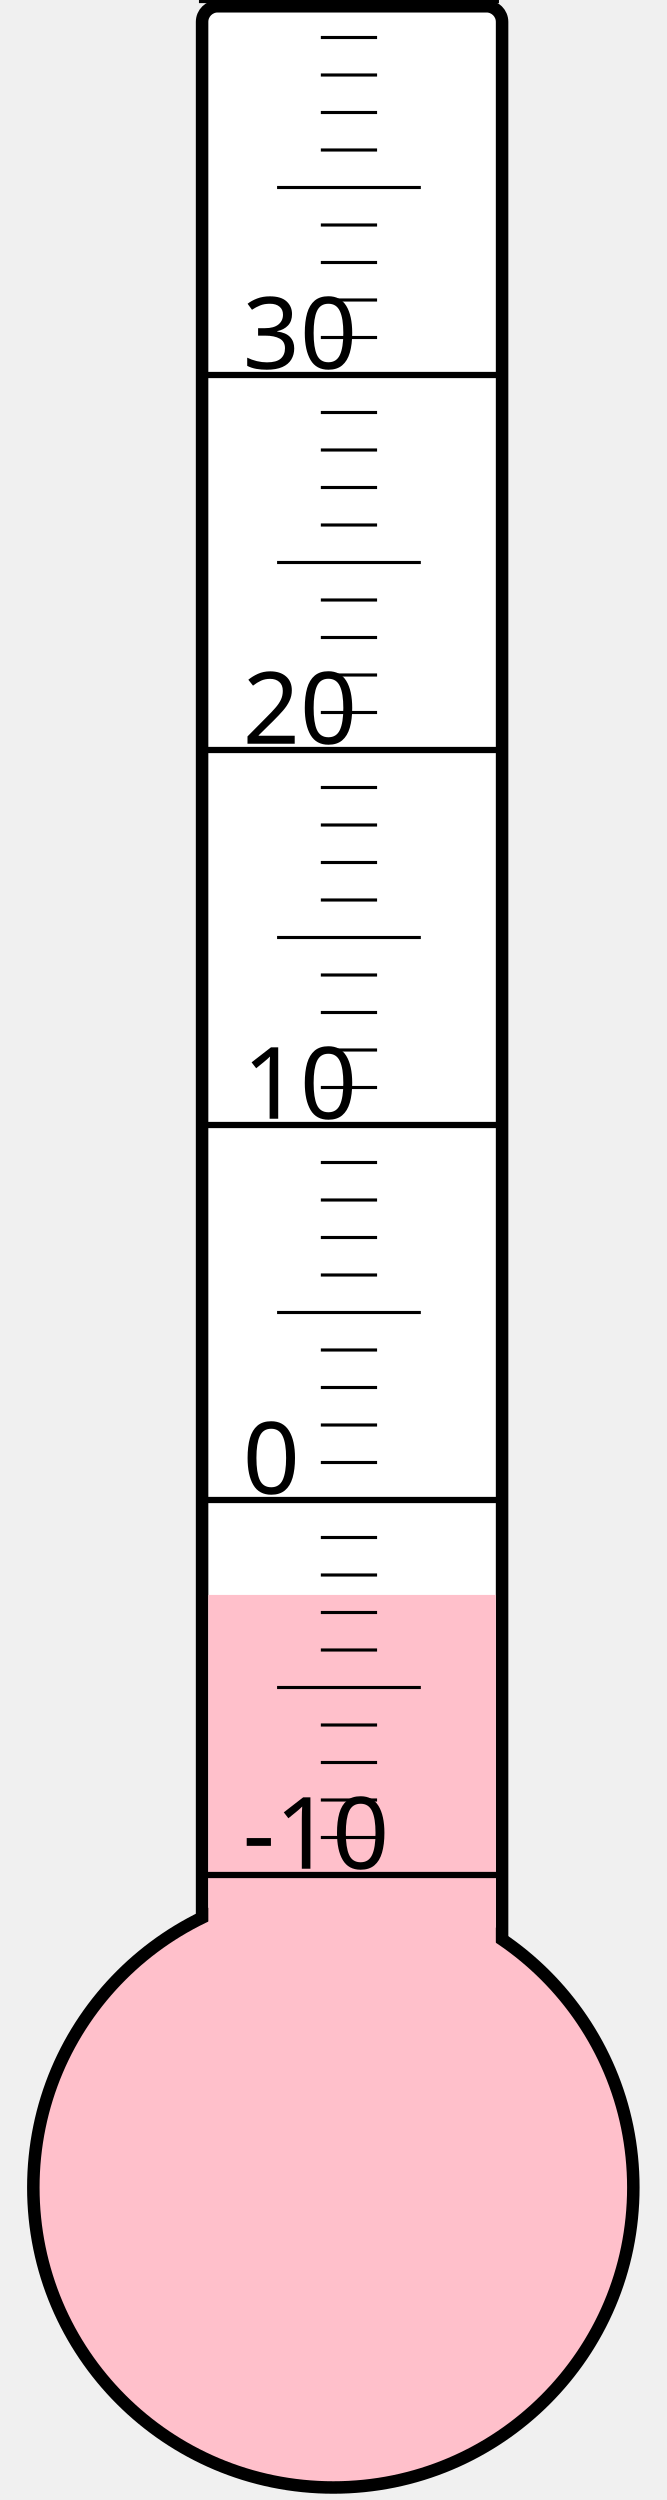
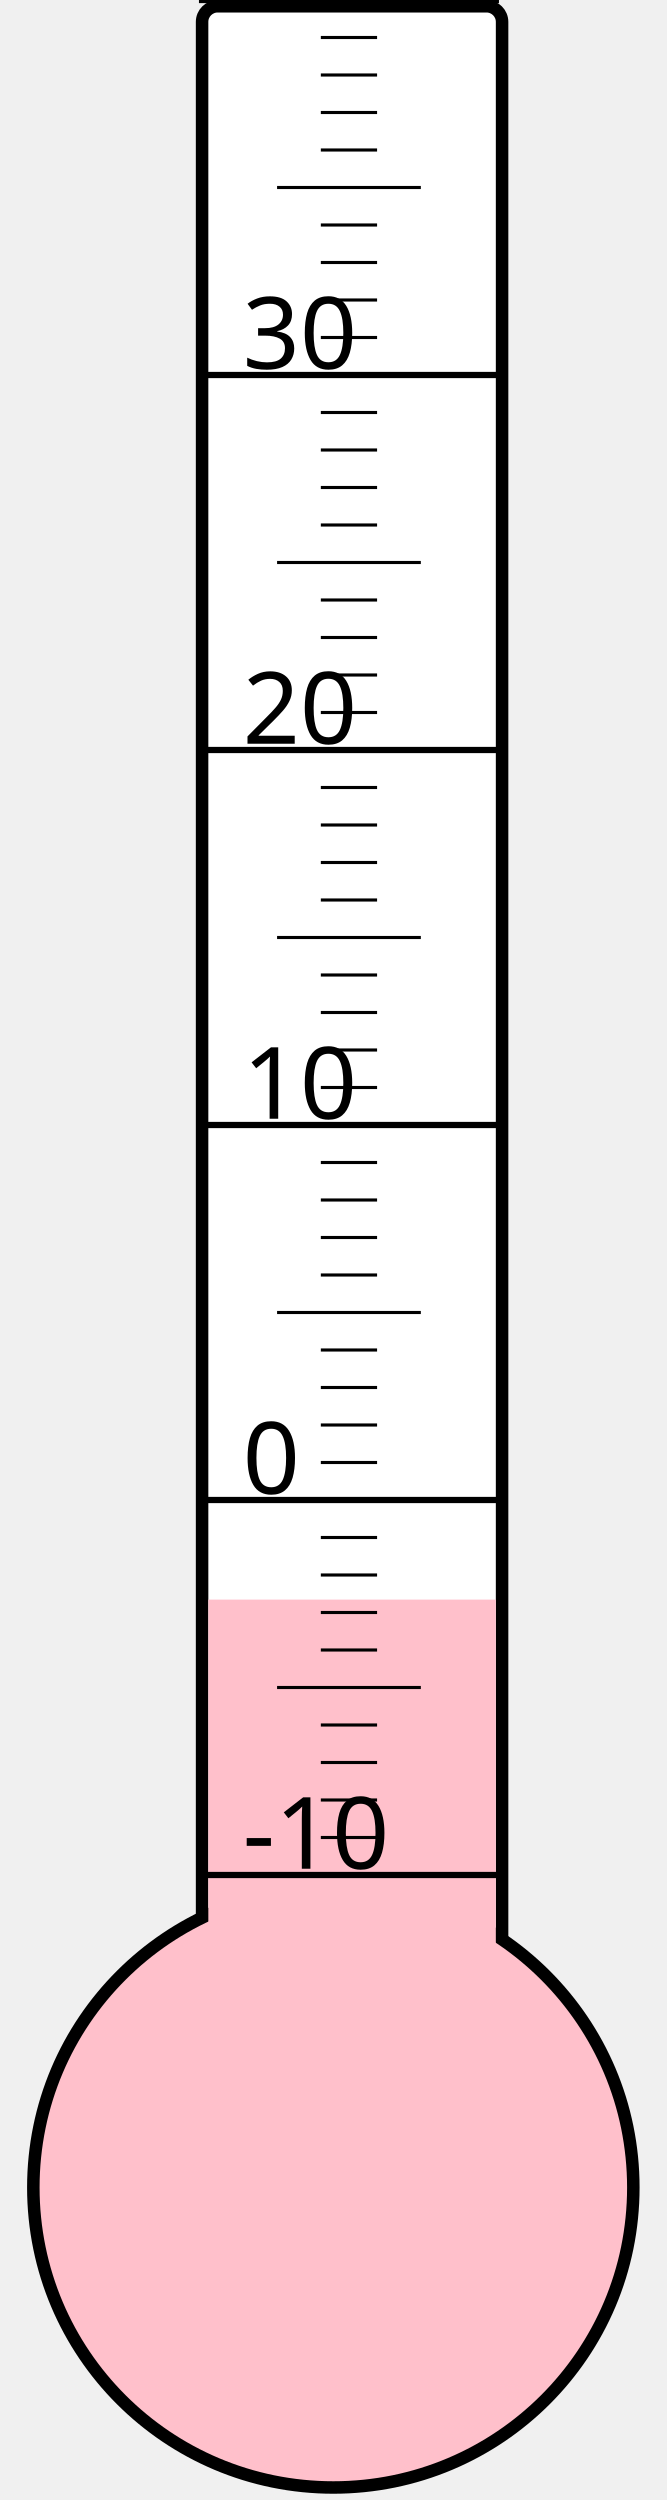
<svg xmlns="http://www.w3.org/2000/svg" width="40px" height="150px" viewBox="0 0 200 800">
  <rect width="200" height="800" x="0" y="0" style="fill: #ffffeb; fill-opacity: 0;" />
  <rect width="96" height="680" x="58" y="2" rx="5" ry="5" style="fill: white; fill-opacity: 1; stroke: black; stroke-width: 4;" />
  <circle cx="100" cy="700" r="96" style="fill: pink; stroke: black; stroke-width: 4;" />
-   <rect width="92" height="189.625" x="60" y="510.375" style="fill: pink; fill-opacity: 1; stroke-width: 0;" />
+   <rect width="92" height="188.125" x="60" y="511.875" style="fill: pink; fill-opacity: 1; stroke-width: 0;" />
  <text x="71" y="598" style="font-family: sans-serif; font-size: 24pt;">-10</text>
  <text x="71" y="478" style="font-family: sans-serif; font-size: 24pt;">0</text>
  <text x="71" y="358" style="font-family: sans-serif; font-size: 24pt;">10</text>
  <text x="71" y="238" style="font-family: sans-serif; font-size: 24pt;">20</text>
  <text x="71" y="118" style="font-family: sans-serif; font-size: 24pt;">30</text>
  <g style="stroke: black;">
    <line x1="57" y1="600" x2="153" y2="600" style="stroke-width: 2;" />
    <line x1="96" y1="588" x2="114" y2="588" style="stroke-width: 1;" />
    <line x1="96" y1="576" x2="114" y2="576" style="stroke-width: 1;" />
    <line x1="96" y1="564" x2="114" y2="564" style="stroke-width: 1;" />
    <line x1="96" y1="552" x2="114" y2="552" style="stroke-width: 1;" />
    <line x1="82" y1="540" x2="128" y2="540" style="stroke-width: 1;" />
    <line x1="96" y1="528" x2="114" y2="528" style="stroke-width: 1;" />
    <line x1="96" y1="516" x2="114" y2="516" style="stroke-width: 1;" />
    <line x1="96" y1="504" x2="114" y2="504" style="stroke-width: 1;" />
    <line x1="96" y1="492" x2="114" y2="492" style="stroke-width: 1;" />
    <line x1="57" y1="480" x2="153" y2="480" style="stroke-width: 2;" />
    <line x1="96" y1="468" x2="114" y2="468" style="stroke-width: 1;" />
    <line x1="96" y1="456" x2="114" y2="456" style="stroke-width: 1;" />
    <line x1="96" y1="444" x2="114" y2="444" style="stroke-width: 1;" />
    <line x1="96" y1="432" x2="114" y2="432" style="stroke-width: 1;" />
    <line x1="82" y1="420" x2="128" y2="420" style="stroke-width: 1;" />
    <line x1="96" y1="408" x2="114" y2="408" style="stroke-width: 1;" />
    <line x1="96" y1="396" x2="114" y2="396" style="stroke-width: 1;" />
    <line x1="96" y1="384" x2="114" y2="384" style="stroke-width: 1;" />
    <line x1="96" y1="372" x2="114" y2="372" style="stroke-width: 1;" />
    <line x1="57" y1="360" x2="153" y2="360" style="stroke-width: 2;" />
    <line x1="96" y1="348" x2="114" y2="348" style="stroke-width: 1;" />
    <line x1="96" y1="336" x2="114" y2="336" style="stroke-width: 1;" />
    <line x1="96" y1="324" x2="114" y2="324" style="stroke-width: 1;" />
    <line x1="96" y1="312" x2="114" y2="312" style="stroke-width: 1;" />
    <line x1="82" y1="300" x2="128" y2="300" style="stroke-width: 1;" />
    <line x1="96" y1="288" x2="114" y2="288" style="stroke-width: 1;" />
    <line x1="96" y1="276" x2="114" y2="276" style="stroke-width: 1;" />
    <line x1="96" y1="264" x2="114" y2="264" style="stroke-width: 1;" />
    <line x1="96" y1="252" x2="114" y2="252" style="stroke-width: 1;" />
    <line x1="57" y1="240" x2="153" y2="240" style="stroke-width: 2;" />
    <line x1="96" y1="228" x2="114" y2="228" style="stroke-width: 1;" />
    <line x1="96" y1="216" x2="114" y2="216" style="stroke-width: 1;" />
    <line x1="96" y1="204" x2="114" y2="204" style="stroke-width: 1;" />
    <line x1="96" y1="192" x2="114" y2="192" style="stroke-width: 1;" />
    <line x1="82" y1="180" x2="128" y2="180" style="stroke-width: 1;" />
    <line x1="96" y1="168" x2="114" y2="168" style="stroke-width: 1;" />
    <line x1="96" y1="156" x2="114" y2="156" style="stroke-width: 1;" />
    <line x1="96" y1="144" x2="114" y2="144" style="stroke-width: 1;" />
    <line x1="96" y1="132" x2="114" y2="132" style="stroke-width: 1;" />
    <line x1="57" y1="120" x2="153" y2="120" style="stroke-width: 2;" />
    <line x1="96" y1="108" x2="114" y2="108" style="stroke-width: 1;" />
    <line x1="96" y1="96" x2="114" y2="96" style="stroke-width: 1;" />
    <line x1="96" y1="84" x2="114" y2="84" style="stroke-width: 1;" />
    <line x1="96" y1="72" x2="114" y2="72" style="stroke-width: 1;" />
    <line x1="82" y1="60" x2="128" y2="60" style="stroke-width: 1;" />
    <line x1="96" y1="48" x2="114" y2="48" style="stroke-width: 1;" />
    <line x1="96" y1="36" x2="114" y2="36" style="stroke-width: 1;" />
    <line x1="96" y1="24" x2="114" y2="24" style="stroke-width: 1;" />
    <line x1="96" y1="12" x2="114" y2="12" style="stroke-width: 1;" />
    <line x1="57" y1="0" x2="153" y2="0" style="stroke-width: 2;" />
  </g>
</svg>
